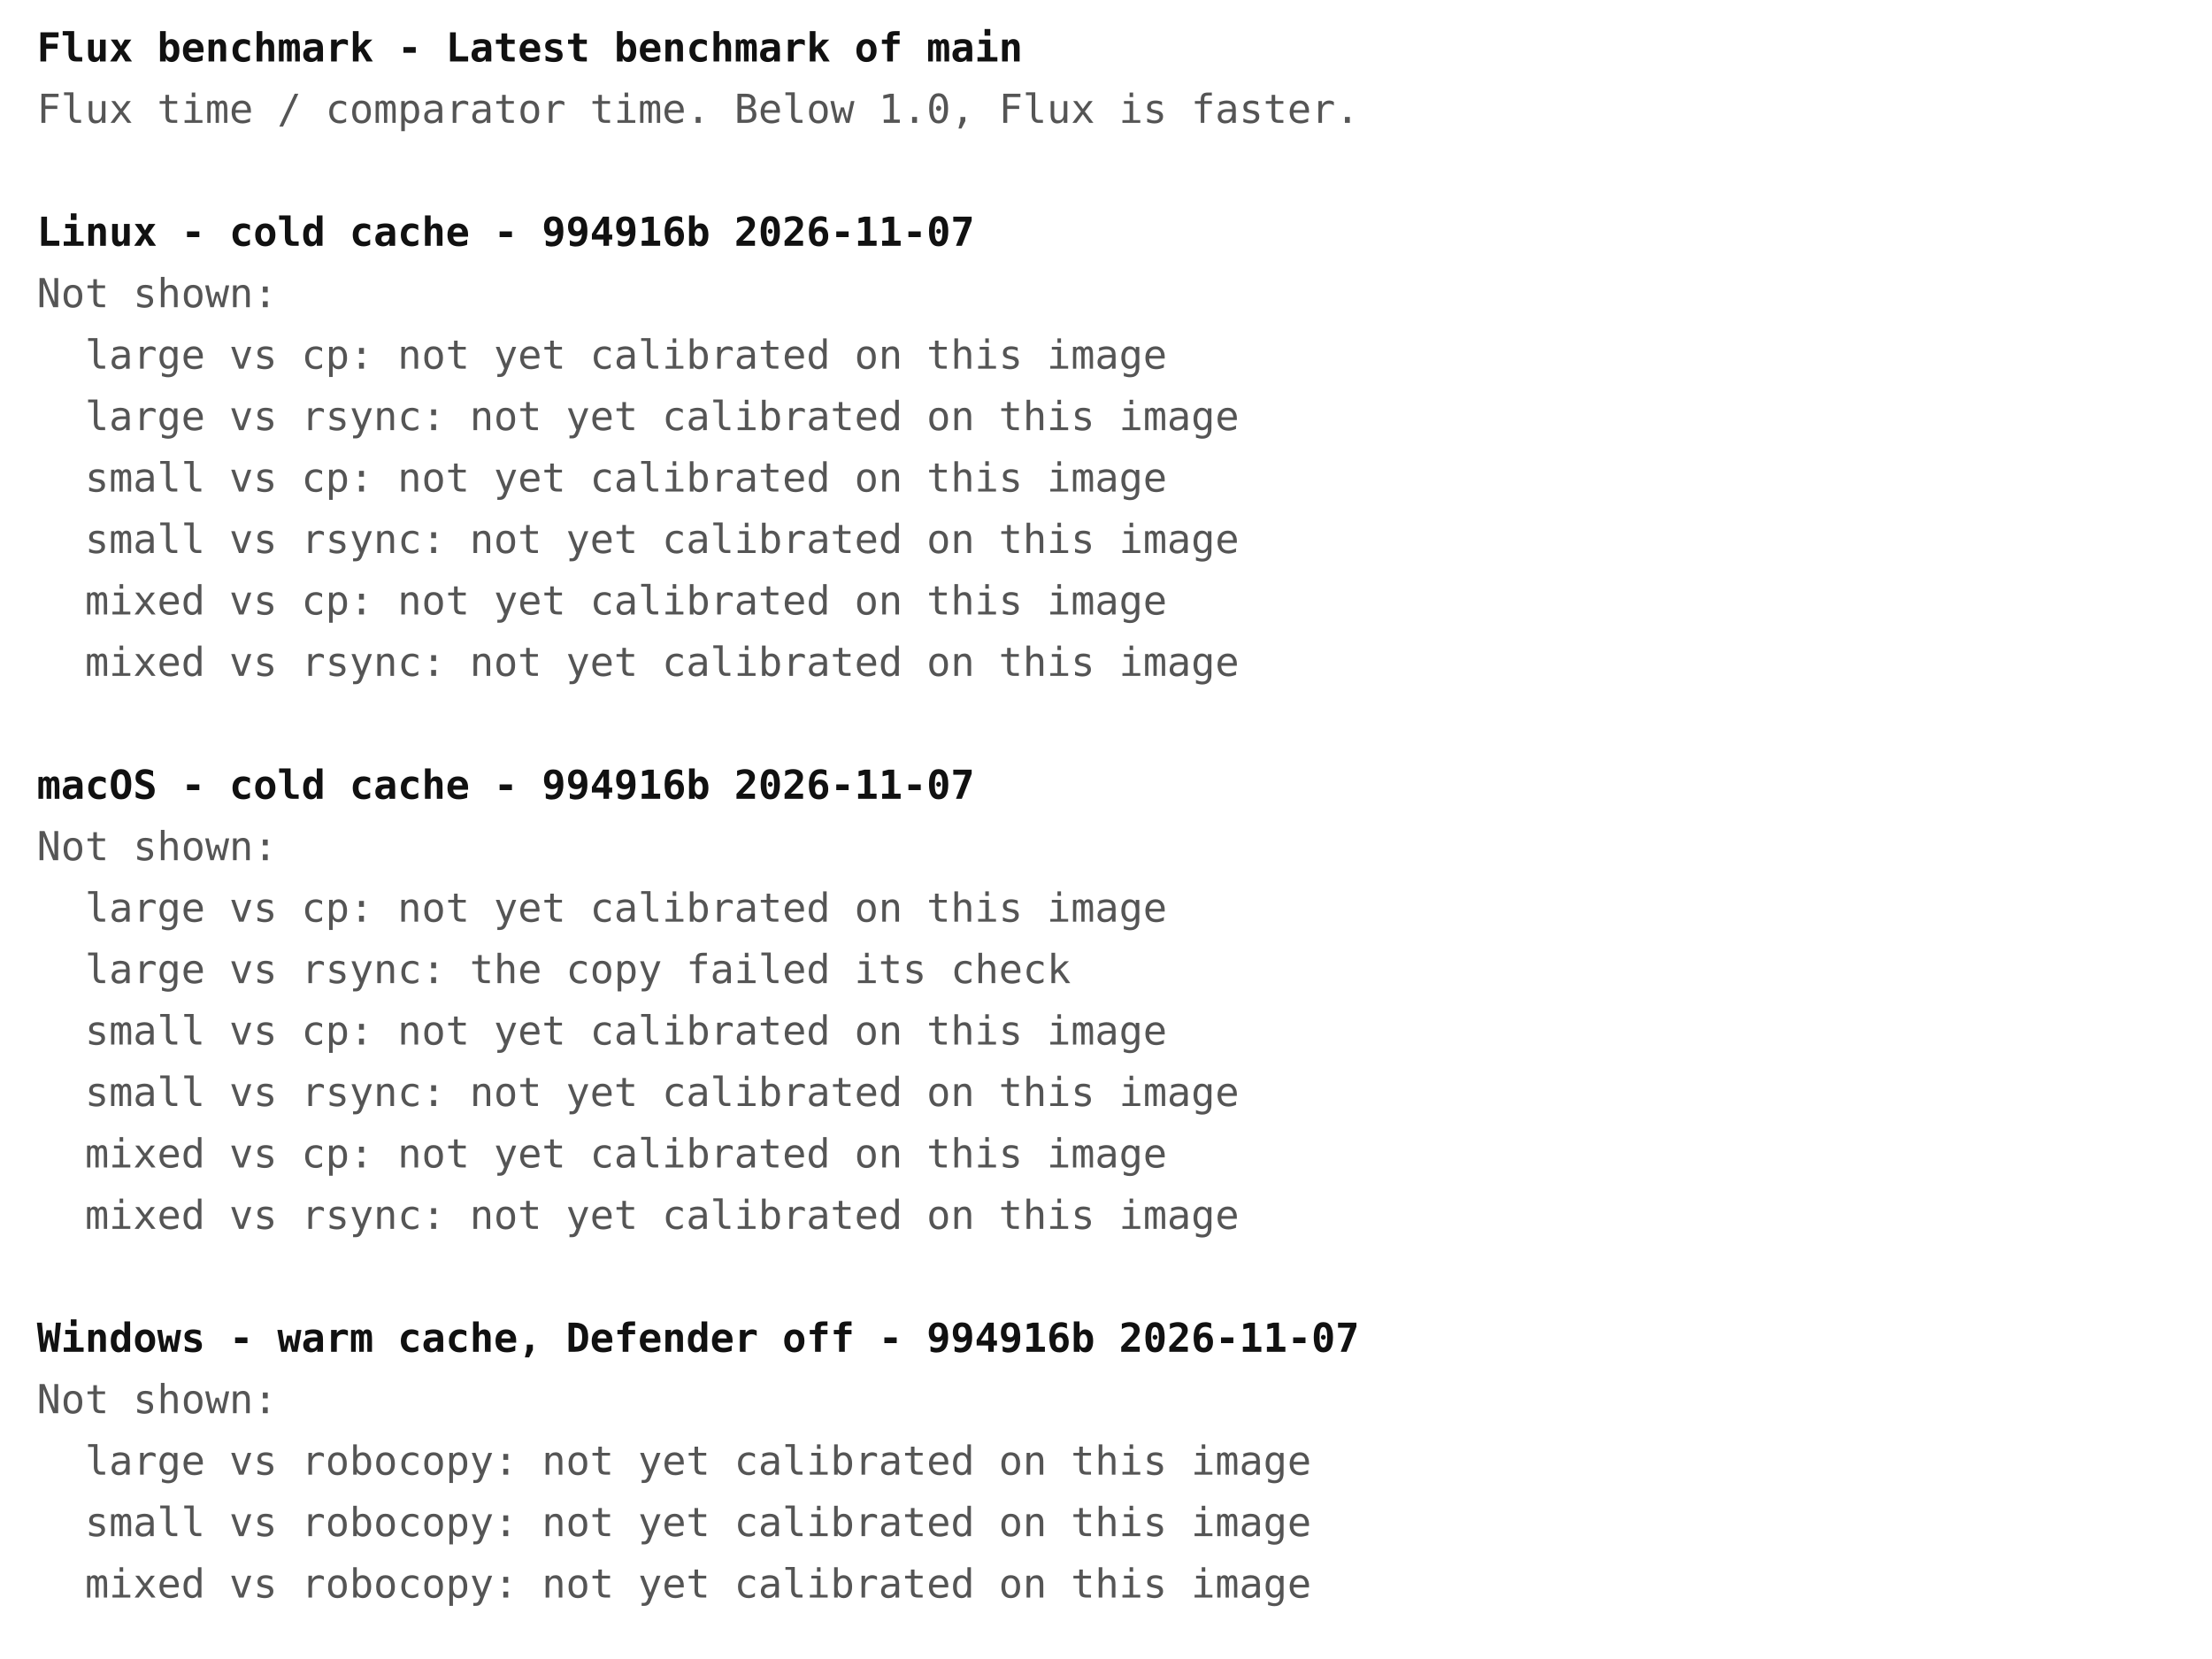
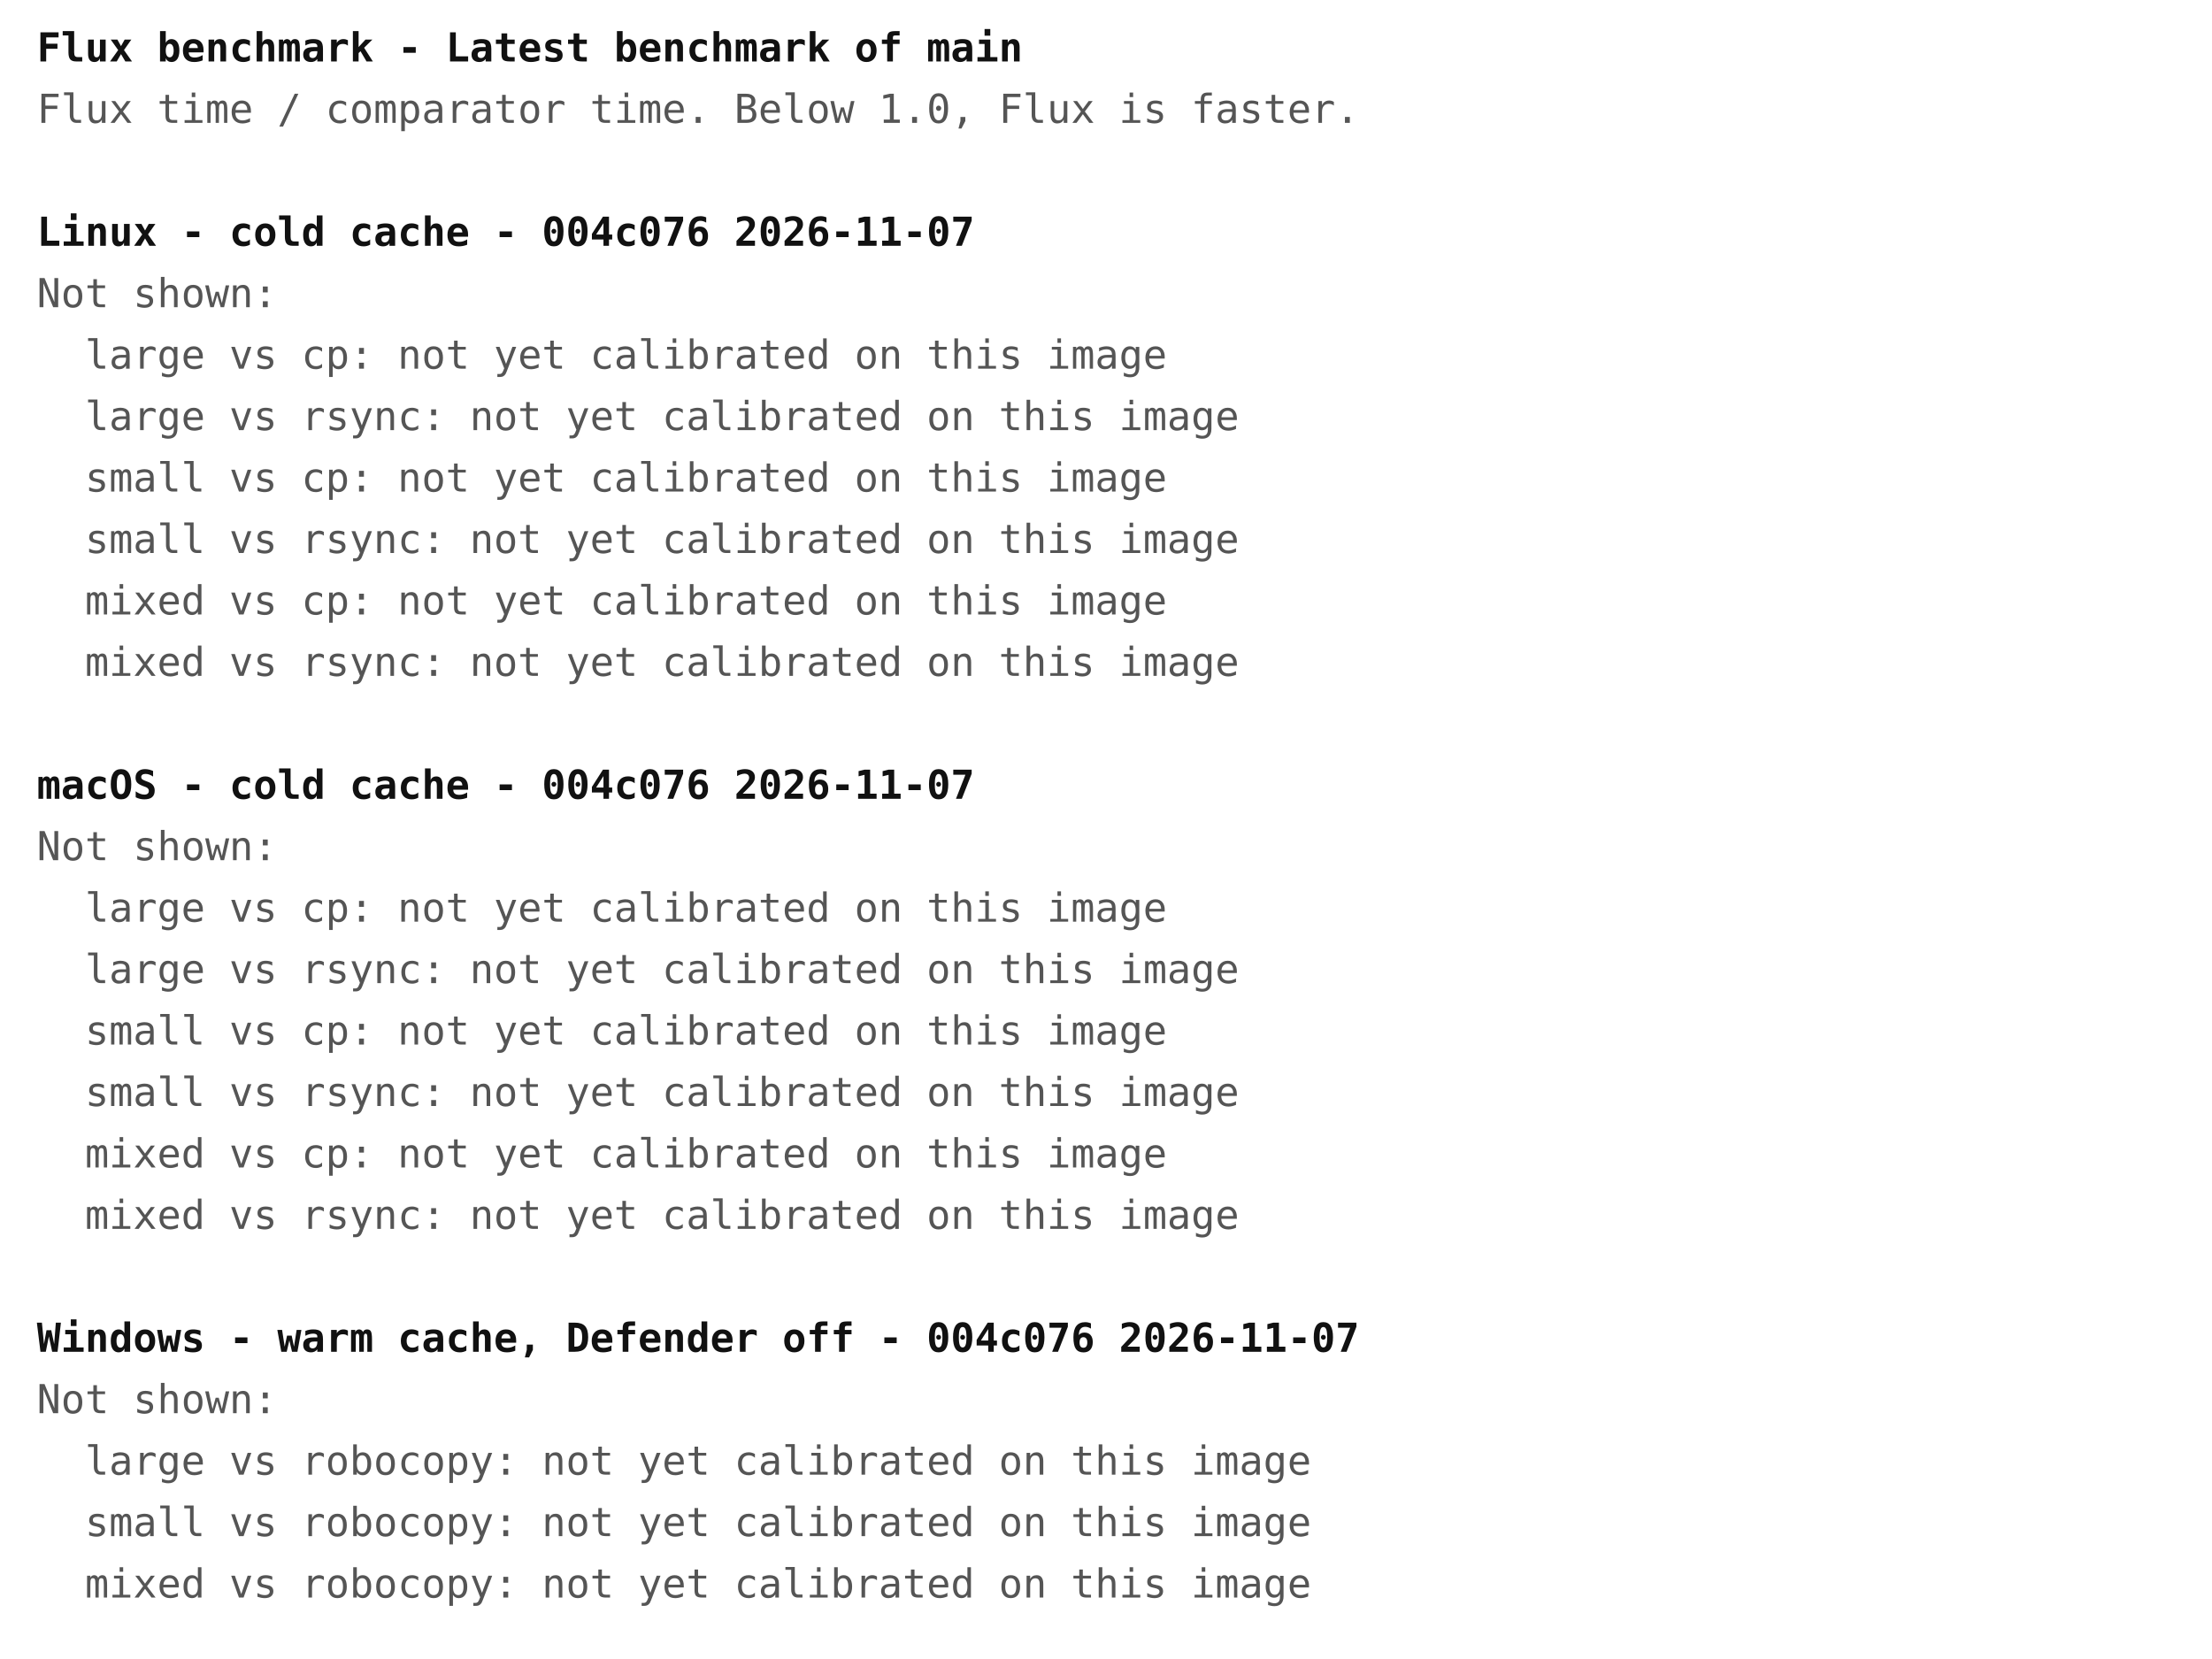
<svg xmlns="http://www.w3.org/2000/svg" width="720" height="540" font-family="ui-monospace, Menlo, Consolas, monospace" font-size="13">
  <rect width="720" height="540" fill="#ffffff" />
  <text x="12" y="20" fill="#111111" font-weight="bold" xml:space="preserve">Flux benchmark - Latest benchmark of main</text>
  <text x="12" y="40" fill="#555555" font-weight="normal" xml:space="preserve">Flux time / comparator time. Below 1.0, Flux is faster.</text>
-   <text x="12" y="80" fill="#111111" font-weight="bold" xml:space="preserve">Linux - cold cache - 994916b 2026-11-07</text>
+   <text x="12" y="80" fill="#111111" font-weight="bold" xml:space="preserve">Linux - cold cache - 004c076 2026-11-07</text>
  <text x="12" y="100" fill="#555555" font-weight="normal" xml:space="preserve">Not shown:</text>
  <text x="12" y="120" fill="#555555" font-weight="normal" xml:space="preserve">  large vs cp: not yet calibrated on this image</text>
  <text x="12" y="140" fill="#555555" font-weight="normal" xml:space="preserve">  large vs rsync: not yet calibrated on this image</text>
  <text x="12" y="160" fill="#555555" font-weight="normal" xml:space="preserve">  small vs cp: not yet calibrated on this image</text>
  <text x="12" y="180" fill="#555555" font-weight="normal" xml:space="preserve">  small vs rsync: not yet calibrated on this image</text>
  <text x="12" y="200" fill="#555555" font-weight="normal" xml:space="preserve">  mixed vs cp: not yet calibrated on this image</text>
  <text x="12" y="220" fill="#555555" font-weight="normal" xml:space="preserve">  mixed vs rsync: not yet calibrated on this image</text>
-   <text x="12" y="260" fill="#111111" font-weight="bold" xml:space="preserve">macOS - cold cache - 994916b 2026-11-07</text>
+   <text x="12" y="260" fill="#111111" font-weight="bold" xml:space="preserve">macOS - cold cache - 004c076 2026-11-07</text>
  <text x="12" y="280" fill="#555555" font-weight="normal" xml:space="preserve">Not shown:</text>
  <text x="12" y="300" fill="#555555" font-weight="normal" xml:space="preserve">  large vs cp: not yet calibrated on this image</text>
-   <text x="12" y="320" fill="#555555" font-weight="normal" xml:space="preserve">  large vs rsync: the copy failed its check</text>
+   <text x="12" y="320" fill="#555555" font-weight="normal" xml:space="preserve">  large vs rsync: not yet calibrated on this image</text>
  <text x="12" y="340" fill="#555555" font-weight="normal" xml:space="preserve">  small vs cp: not yet calibrated on this image</text>
  <text x="12" y="360" fill="#555555" font-weight="normal" xml:space="preserve">  small vs rsync: not yet calibrated on this image</text>
  <text x="12" y="380" fill="#555555" font-weight="normal" xml:space="preserve">  mixed vs cp: not yet calibrated on this image</text>
  <text x="12" y="400" fill="#555555" font-weight="normal" xml:space="preserve">  mixed vs rsync: not yet calibrated on this image</text>
-   <text x="12" y="440" fill="#111111" font-weight="bold" xml:space="preserve">Windows - warm cache, Defender off - 994916b 2026-11-07</text>
+   <text x="12" y="440" fill="#111111" font-weight="bold" xml:space="preserve">Windows - warm cache, Defender off - 004c076 2026-11-07</text>
  <text x="12" y="460" fill="#555555" font-weight="normal" xml:space="preserve">Not shown:</text>
  <text x="12" y="480" fill="#555555" font-weight="normal" xml:space="preserve">  large vs robocopy: not yet calibrated on this image</text>
  <text x="12" y="500" fill="#555555" font-weight="normal" xml:space="preserve">  small vs robocopy: not yet calibrated on this image</text>
  <text x="12" y="520" fill="#555555" font-weight="normal" xml:space="preserve">  mixed vs robocopy: not yet calibrated on this image</text>
</svg>
